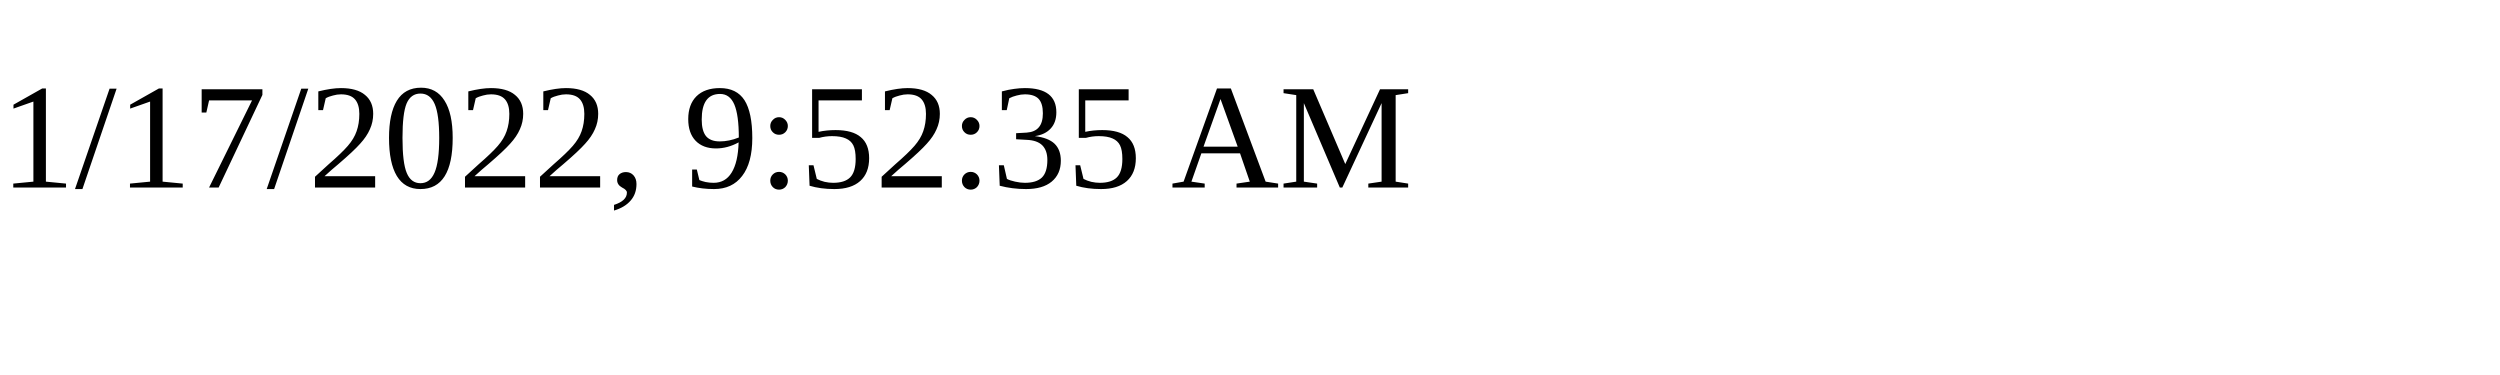
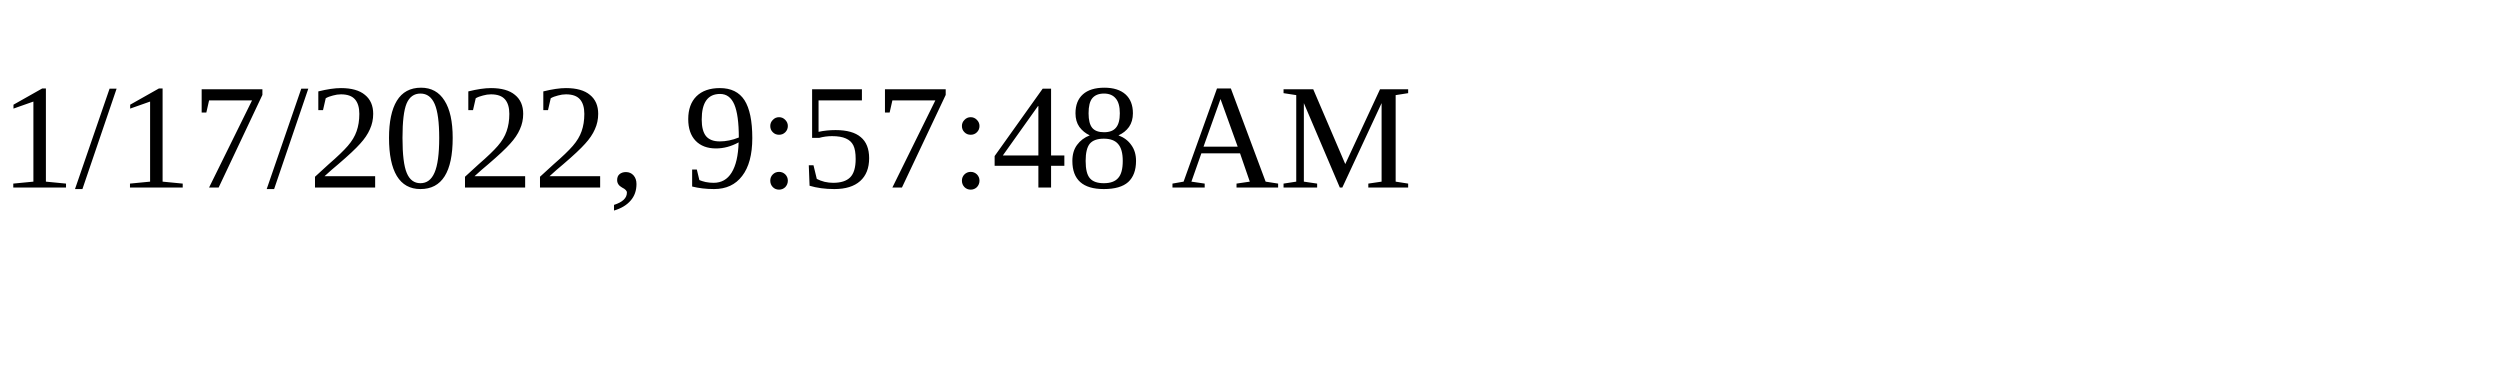
<svg xmlns="http://www.w3.org/2000/svg" height="30" width="200">
-   <text x="0" y="15">1/17/2022, 9:52:35 AM</text>
+   <text x="0" y="15">1/17/2022, 9:57:48 AM</text>
</svg>
